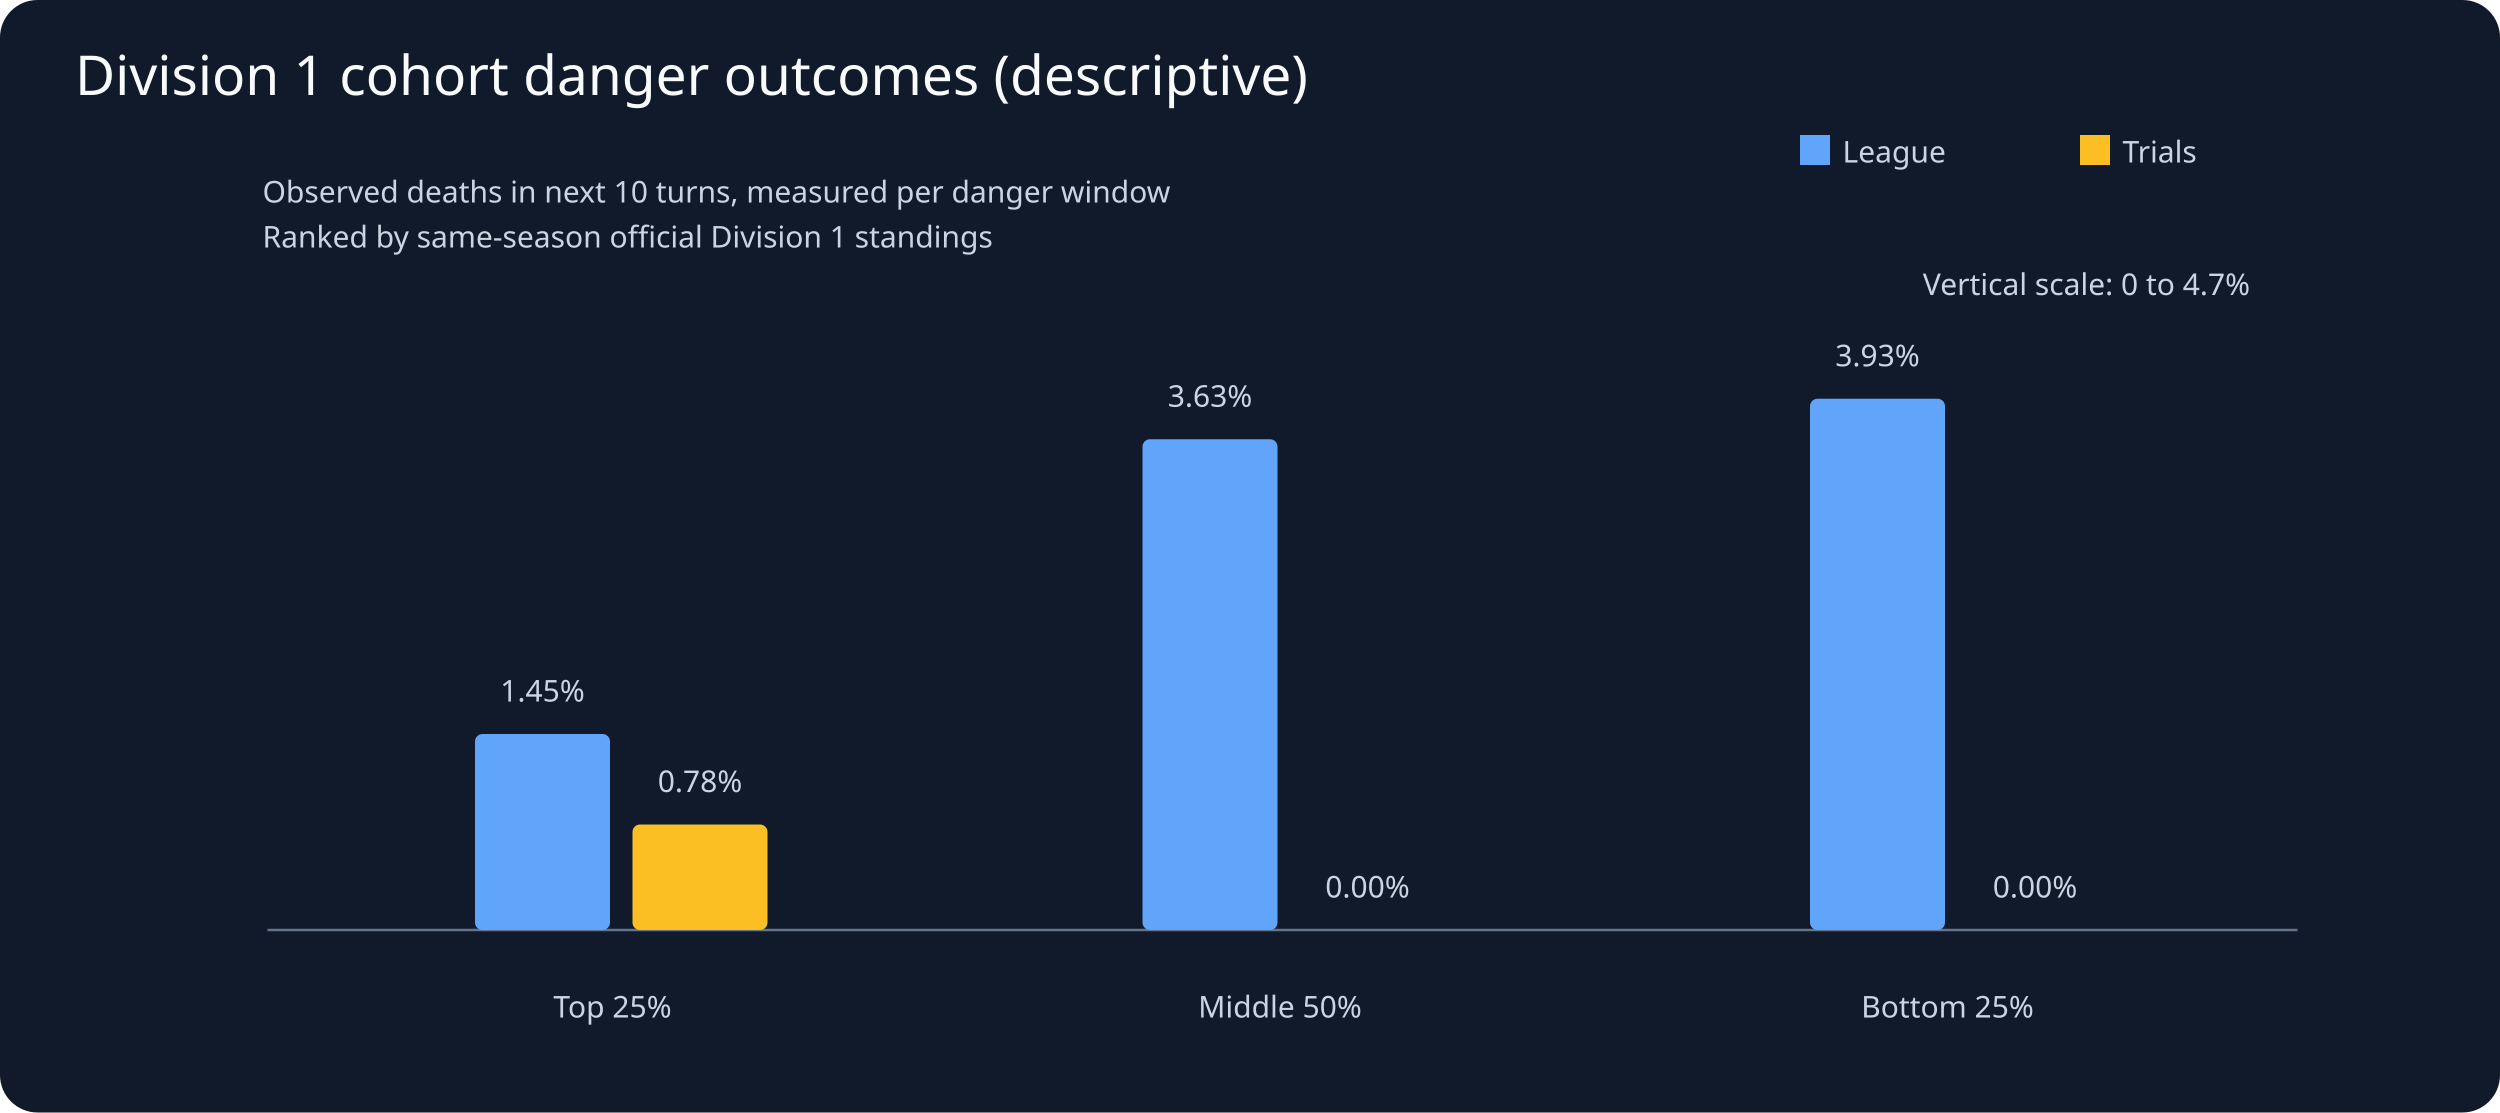
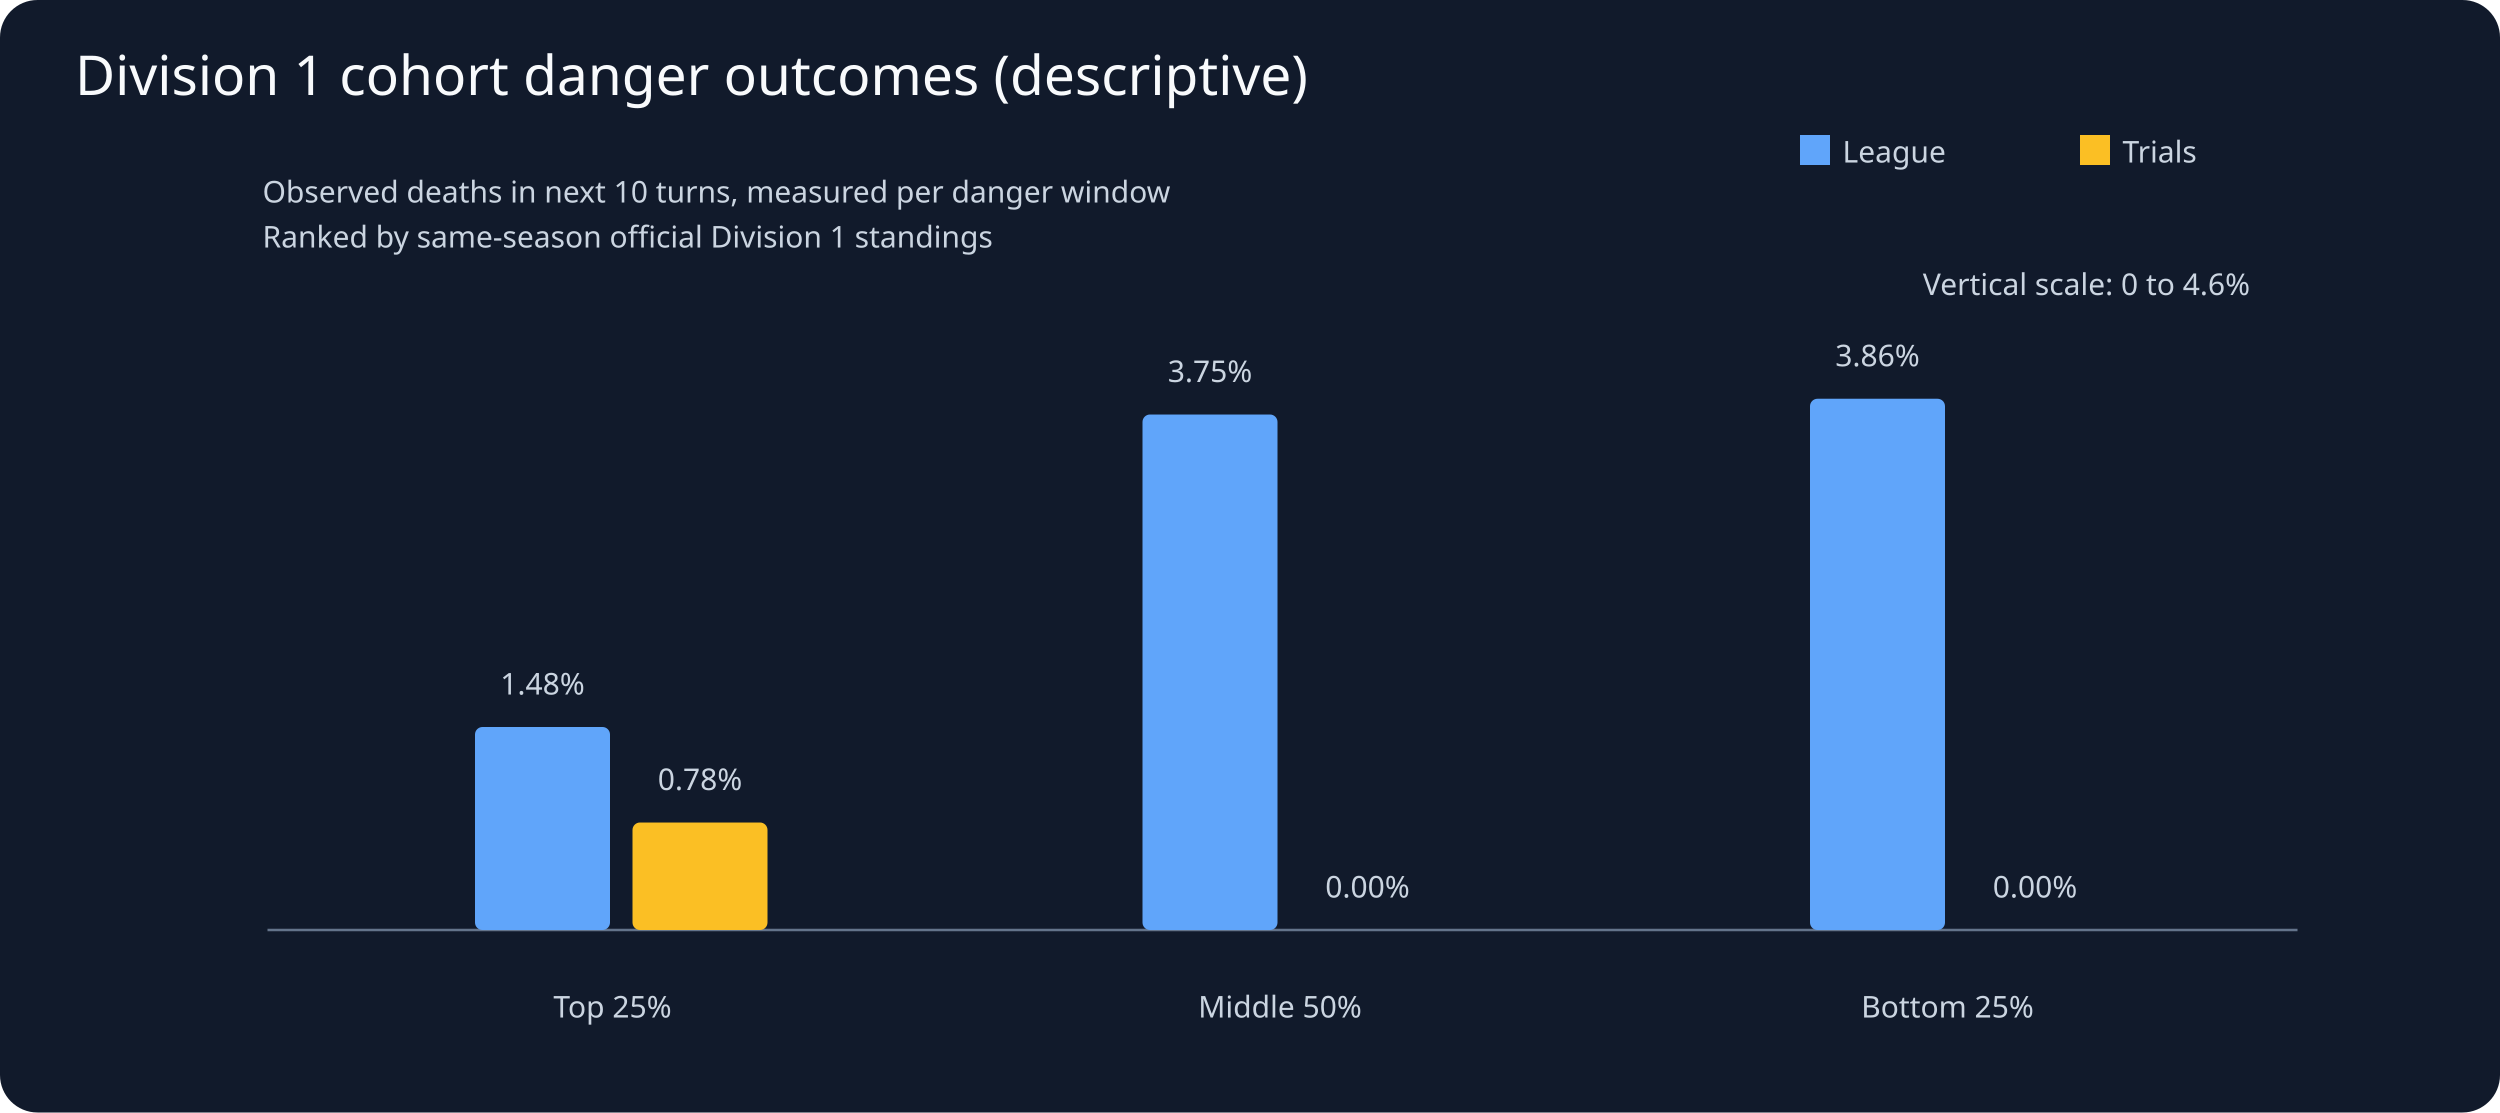
<svg xmlns="http://www.w3.org/2000/svg" viewBox="0 0 1000 445">
  <rect width="1000" height="445" fill="#111a2b" rx="15" />
  <text x="30" y="38" fill="#f8fafc" font-family="sans-serif" font-size="22">Division 1 cohort danger outcomes (descriptive)</text>
  <g fill="#cbd5e1" font-family="sans-serif" font-size="12">
    <line x1="107" y1="372" x2="919" y2="372" stroke="#64748b" />
-     <text x="900" y="118" text-anchor="end">Vertical scale: 0 to 4.7%</text>
+     <text x="900" y="118" text-anchor="end">Vertical scale: 0 to 4.6%</text>
    <text x="105" y="81">Observed deaths in next 10 turns, measured per danger window</text>
    <text x="105" y="99">Ranked by same-season official Division 1 standings</text>
    <text x="245" y="407" text-anchor="middle">Top 25%</text>
-     <rect x="190" y="293.6" width="54" height="78.4" rx="3" fill="#60a5fa" />
-     <text x="217" y="280.6" text-anchor="middle">1.45%</text>
-     <rect x="253" y="329.8" width="54" height="42.2" rx="3" fill="#fbbf24" />
-     <text x="280" y="316.8" text-anchor="middle">0.78%</text>
+     <rect x="190" y="290.8" width="54" height="81.2" rx="3" fill="#60a5fa" />
+     <text x="217" y="277.8" text-anchor="middle">1.48%</text>
+     <rect x="253" y="329.0" width="54" height="43.0" rx="3" fill="#fbbf24" />
+     <text x="280" y="316.0" text-anchor="middle">0.78%</text>
    <text x="512" y="407" text-anchor="middle">Middle 50%</text>
-     <rect x="457" y="175.7" width="54" height="196.3" rx="3" fill="#60a5fa" />
-     <text x="484" y="162.7" text-anchor="middle">3.63%</text>
+     <rect x="457" y="165.8" width="54" height="206.2" rx="3" fill="#60a5fa" />
+     <text x="484" y="152.8" text-anchor="middle">3.75%</text>
    <rect x="520" y="372.0" width="54" height="0.0" rx="3" fill="#fbbf24" />
    <text x="547" y="359.0" text-anchor="middle">0.00%</text>
    <text x="779" y="407" text-anchor="middle">Bottom 25%</text>
    <rect x="724" y="159.5" width="54" height="212.5" rx="3" fill="#60a5fa" />
-     <text x="751" y="146.5" text-anchor="middle">3.93%</text>
+     <text x="751" y="146.5" text-anchor="middle">3.86%</text>
    <rect x="787" y="372.0" width="54" height="0.0" rx="3" fill="#fbbf24" />
    <text x="814" y="359.0" text-anchor="middle">0.00%</text>
    <rect x="720" y="54" width="12" height="12" fill="#60a5fa" />
    <text x="737" y="65">League</text>
    <rect x="832" y="54" width="12" height="12" fill="#fbbf24" />
    <text x="849" y="65">Trials</text>
  </g>
</svg>
